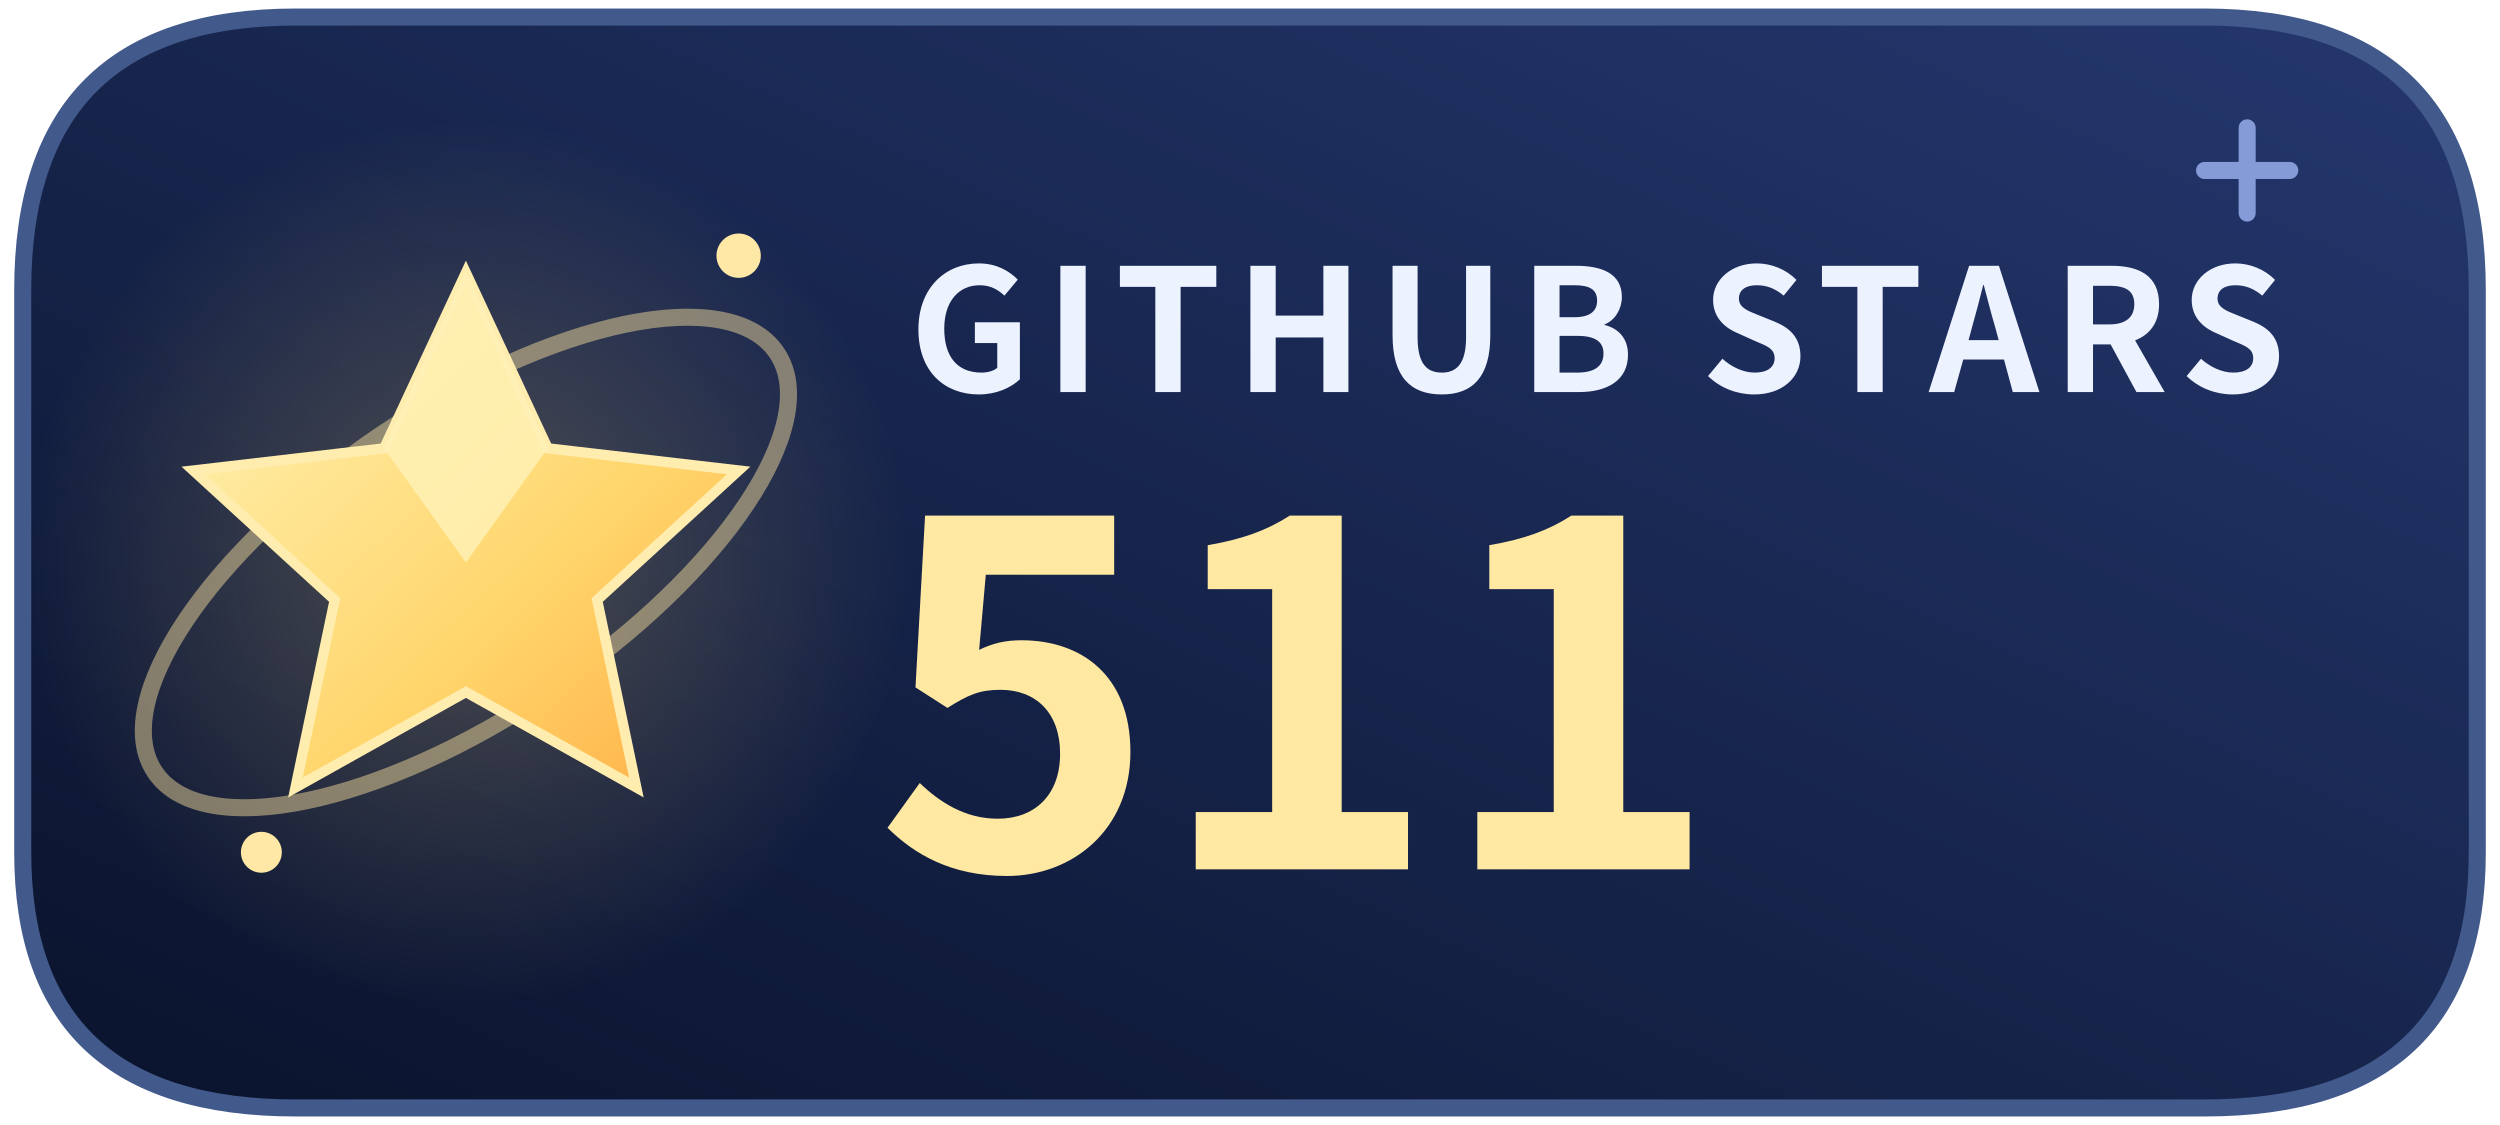
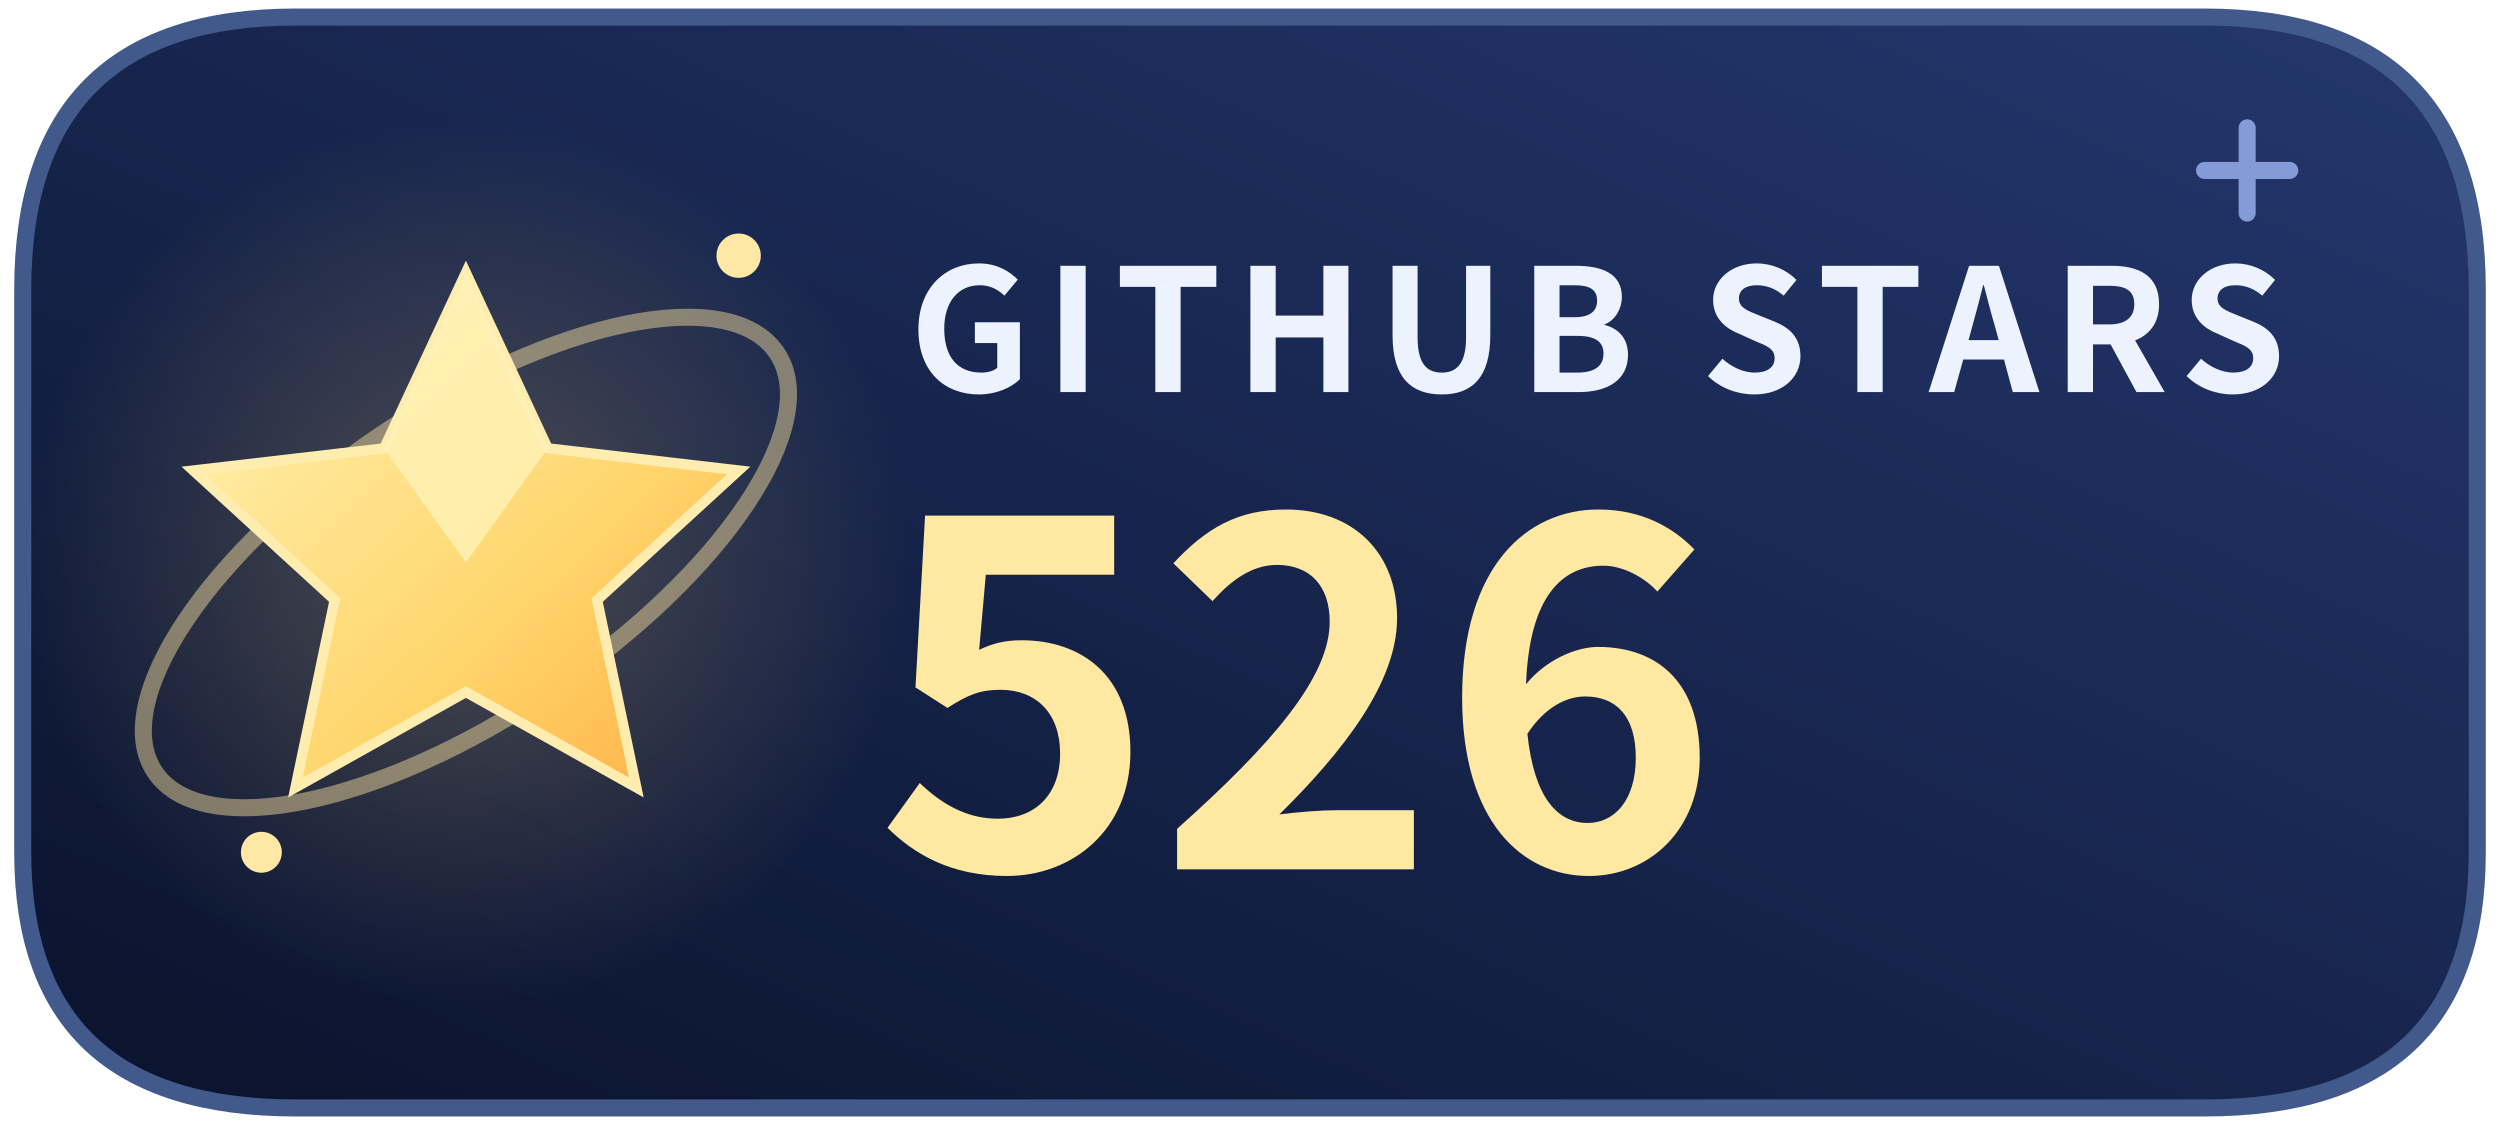
<svg xmlns="http://www.w3.org/2000/svg" width="140" height="63" viewBox="0 0 146 66" role="img" aria-labelledby="title description">
  <defs>
    <linearGradient id="night" x1="0" y1="1" x2="1" y2="0">
      <stop stop-color="#0a132c" />
      <stop offset="1" stop-color="#24376e" />
    </linearGradient>
    <linearGradient id="gold" x1="0" y1="0" x2="1" y2="1">
      <stop stop-color="#fff5ba" />
      <stop offset=".62" stop-color="#ffd56b" />
      <stop offset="1" stop-color="#ffad44" />
    </linearGradient>
    <radialGradient id="light">
      <stop stop-color="#ffd977" stop-opacity=".25" />
      <stop offset="1" stop-color="#ffd977" stop-opacity="0" />
    </radialGradient>
  </defs>
  <path d="M17 1h112q16 0 16 16v33q0 15-16 15H17Q1 65 1 50V17Q1 1 17 1Z" fill="url(#night)" stroke="#42598b" />
  <circle cx="27" cy="33" r="26" fill="url(#light)" />
  <ellipse cx="27" cy="33" rx="22" ry="9" transform="rotate(-34 27 33)" fill="none" stroke="#ffe4a2" stroke-opacity=".46" />
  <path d="m27 16 4.8 10.3 11.2 1.3-8.3 7.6 2.3 11L27 40.6l-10 5.6 2.3-11-8.3-7.6 11.2-1.3Z" fill="url(#gold)" stroke="#ffedb0" stroke-width=".6" />
  <path d="m27 16 4.8 10.3L27 33l-4.8-6.7Z" fill="#fff3b8" opacity=".8" />
  <circle cx="43" cy="15" r="1.3" fill="#ffe8a6" />
  <circle cx="15" cy="50" r="1.2" fill="#ffe8a6" />
  <path d="M129 10h5m-2.5-2.5v5" stroke="#91a9e6" stroke-linecap="round" opacity=".88" />
  <g font-family="system-ui,-apple-system,BlinkMacSystemFont,Segoe UI,Microsoft YaHei,Noto Sans CJK SC,sans-serif">
    <text x="53" y="23" fill="#edf2ff" font-size="10" font-weight="650" letter-spacing=".8">GITHUB STARS</text>
-     <text x="51" y="51" fill="#ffe9a2" font-size="28" font-weight="750">511</text>
+     <text x="51" y="51" fill="#ffe9a2" font-size="28" font-weight="750">526</text>
  </g>
</svg>
